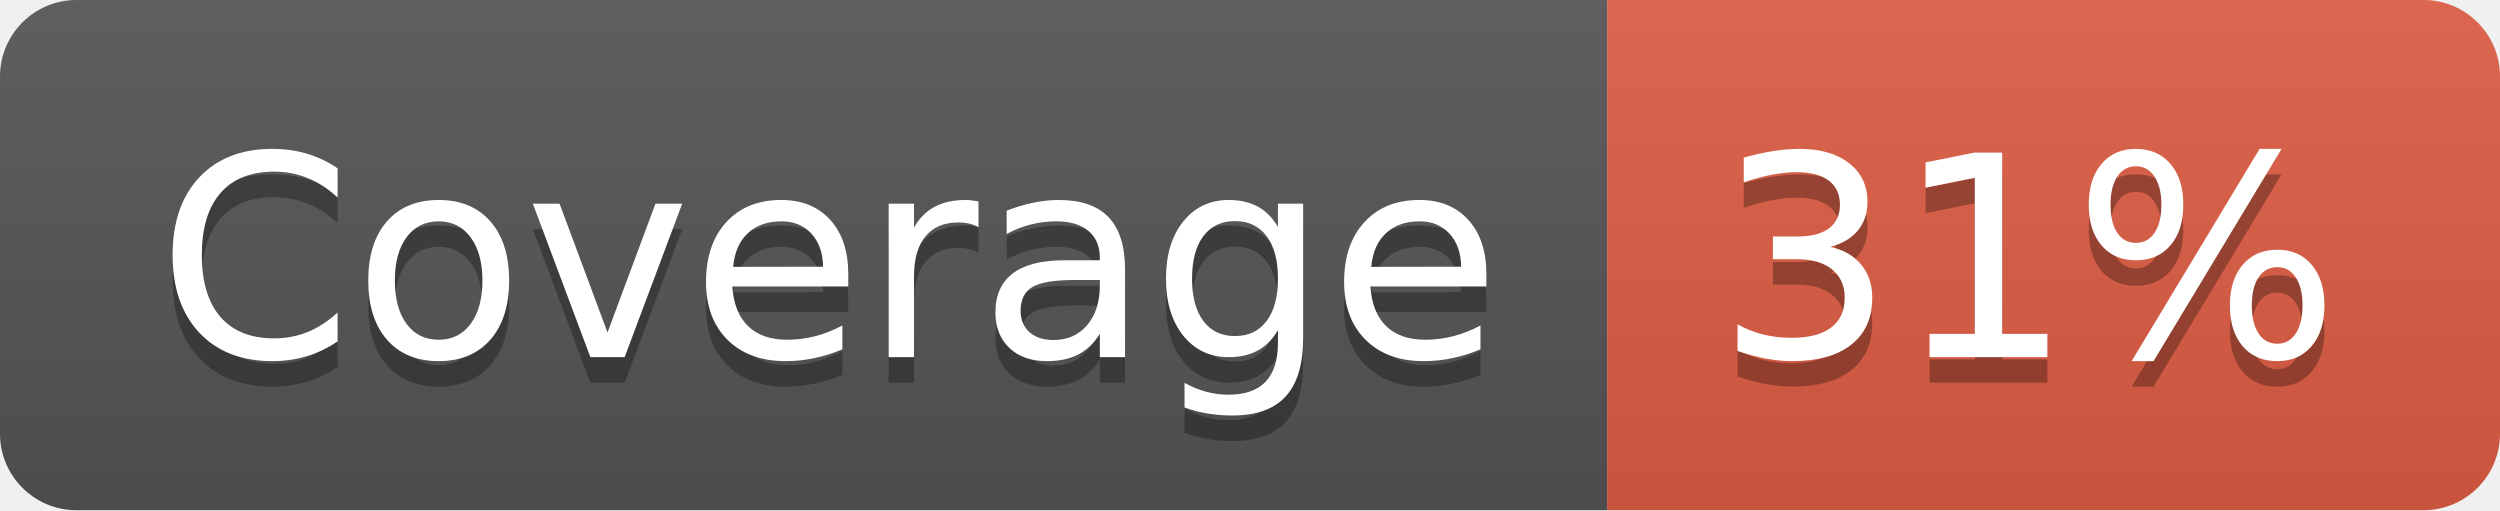
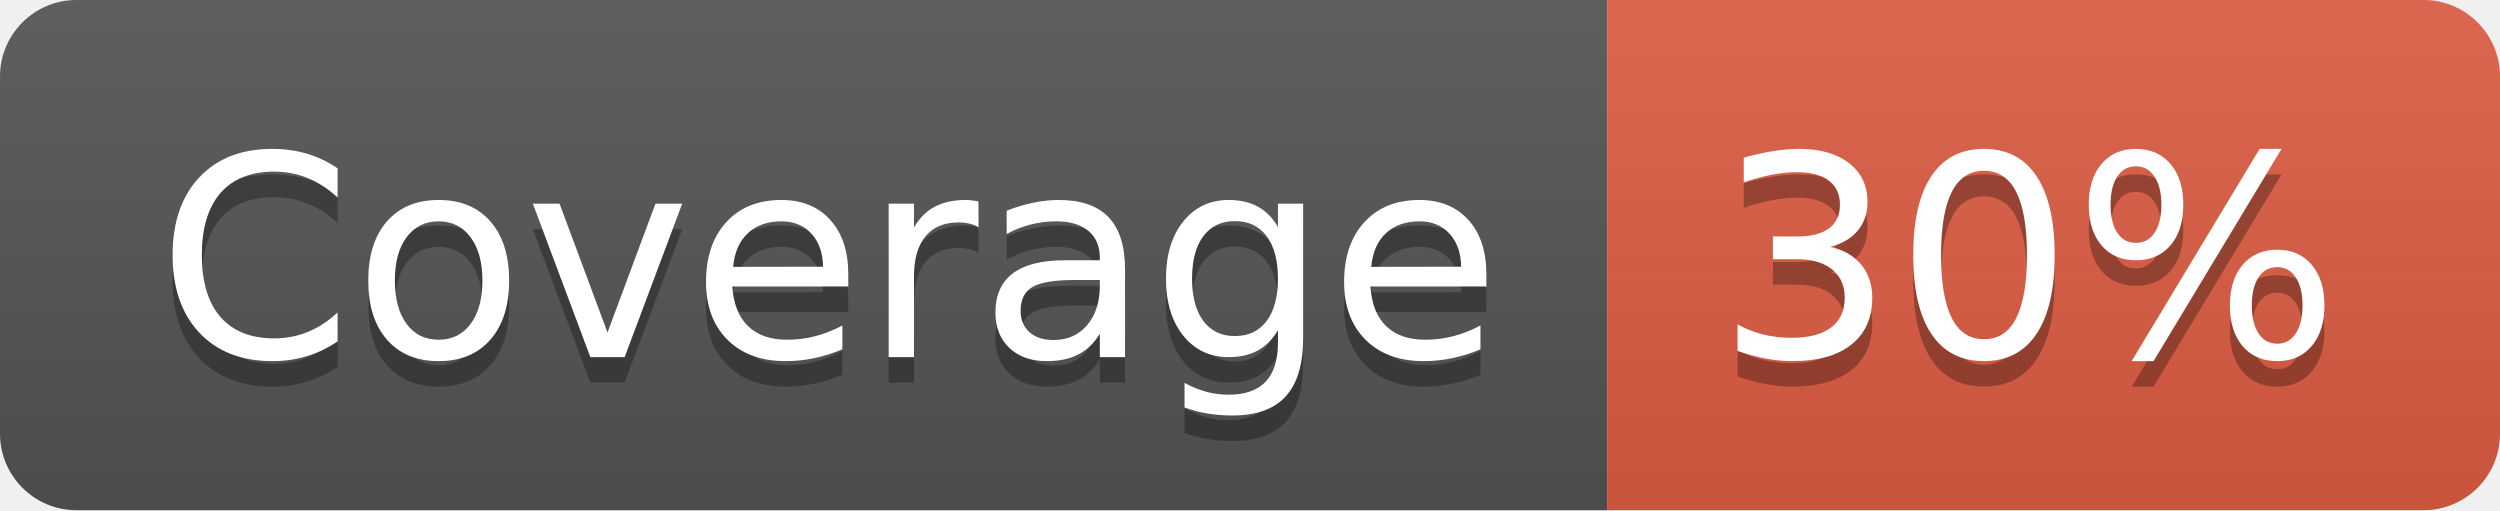
- <svg xmlns="http://www.w3.org/2000/svg" width="98" height="20" role="img" aria-label="Coverage: 31%">
+ <svg xmlns="http://www.w3.org/2000/svg" width="98" height="20" role="img" aria-label="Coverage: 30%">
  <linearGradient id="s" x2="0" y2="100%">
    <stop offset="0" stop-color="#bbb" stop-opacity=".1" />
    <stop offset="1" stop-opacity=".1" />
  </linearGradient>
  <clipPath id="r">
    <rect width="98" height="20" rx="3" fill="#fff" />
  </clipPath>
  <g clip-path="url(#r)">
    <rect width="63" height="20" fill="#555" />
    <rect x="63" width="35" height="20" fill="#e05d44" />
    <rect width="98" height="20" fill="url(#s)" />
  </g>
  <g fill="#fff" text-anchor="middle" font-family="Verdana,Geneva,DejaVu Sans,sans-serif" text-rendering="geometricPrecision" font-size="110">
    <text aria-hidden="true" x="325" y="150" fill="#010101" fill-opacity=".3" transform="scale(.1)" textLength="530">Coverage</text>
    <text x="325" y="140" transform="scale(.1)" fill="#fff" textLength="530">Coverage</text>
-     <text aria-hidden="true" x="795" y="150" fill="#010101" fill-opacity=".3" transform="scale(.1)" textLength="250">31%</text>
-     <text x="795" y="140" transform="scale(.1)" fill="#fff" textLength="250">31%</text>
+     <text aria-hidden="true" x="795" y="150" fill="#010101" fill-opacity=".3" transform="scale(.1)" textLength="250">30%</text>
+     <text x="795" y="140" transform="scale(.1)" fill="#fff" textLength="250">30%</text>
  </g>
</svg>
